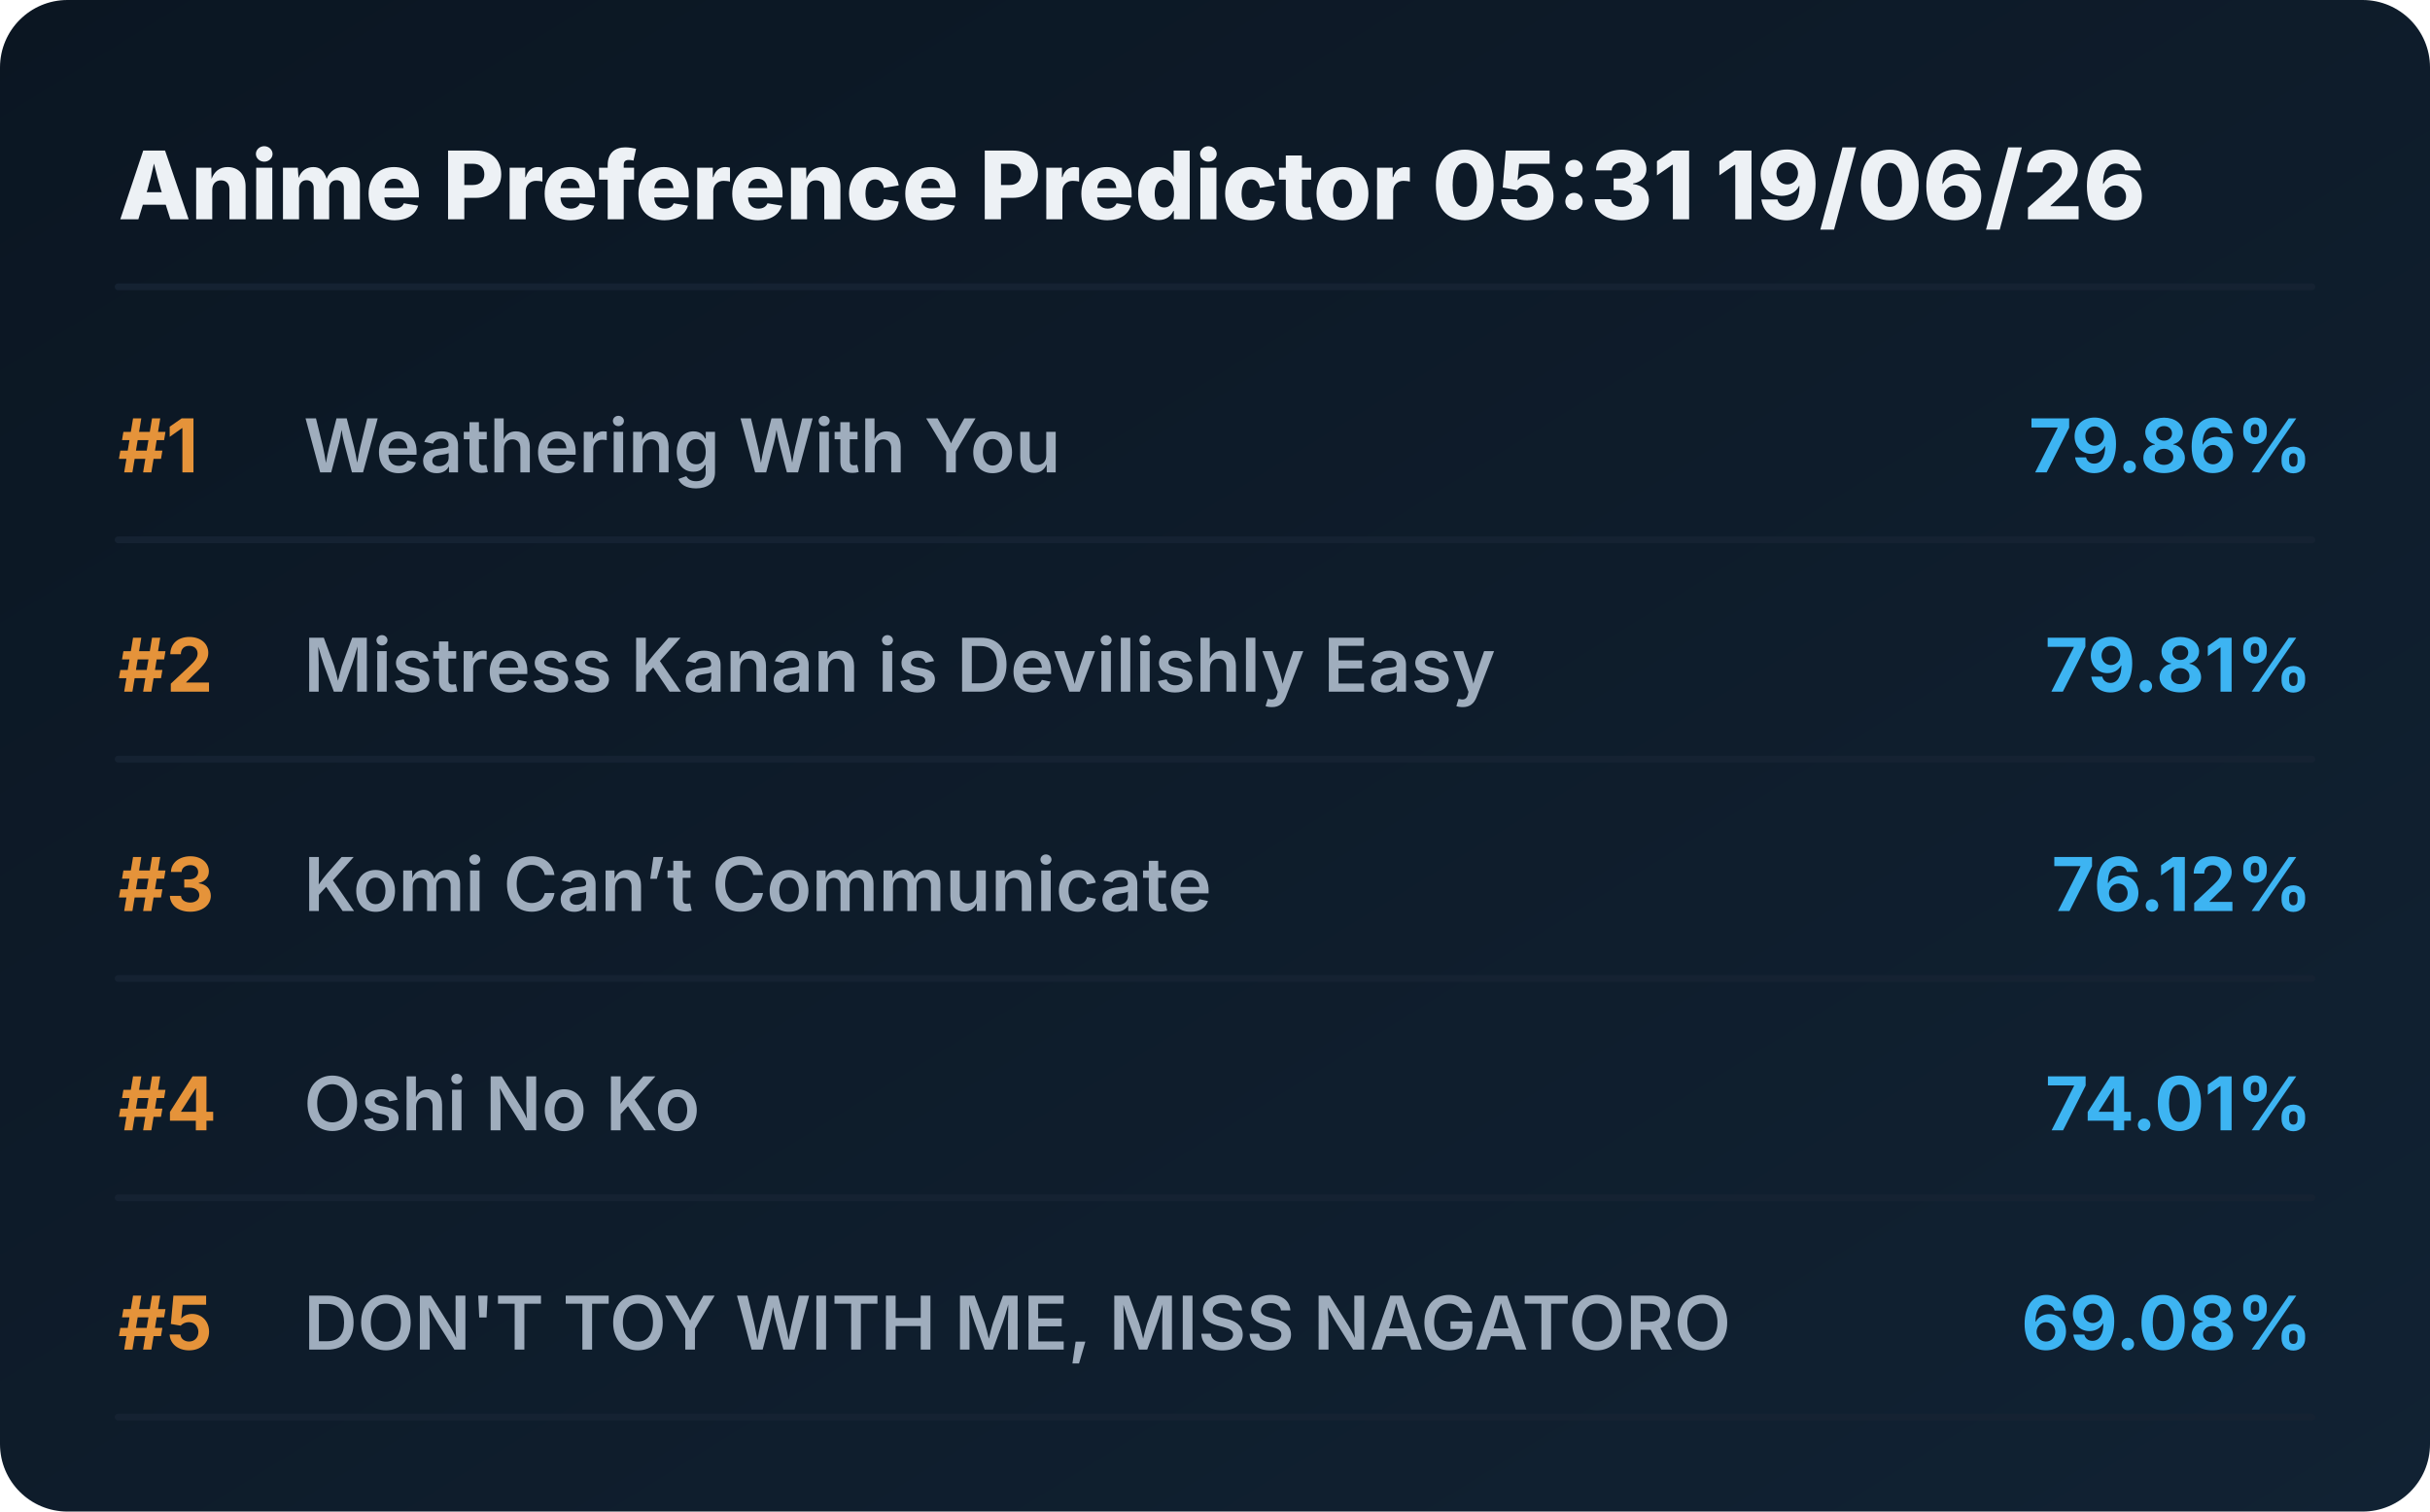
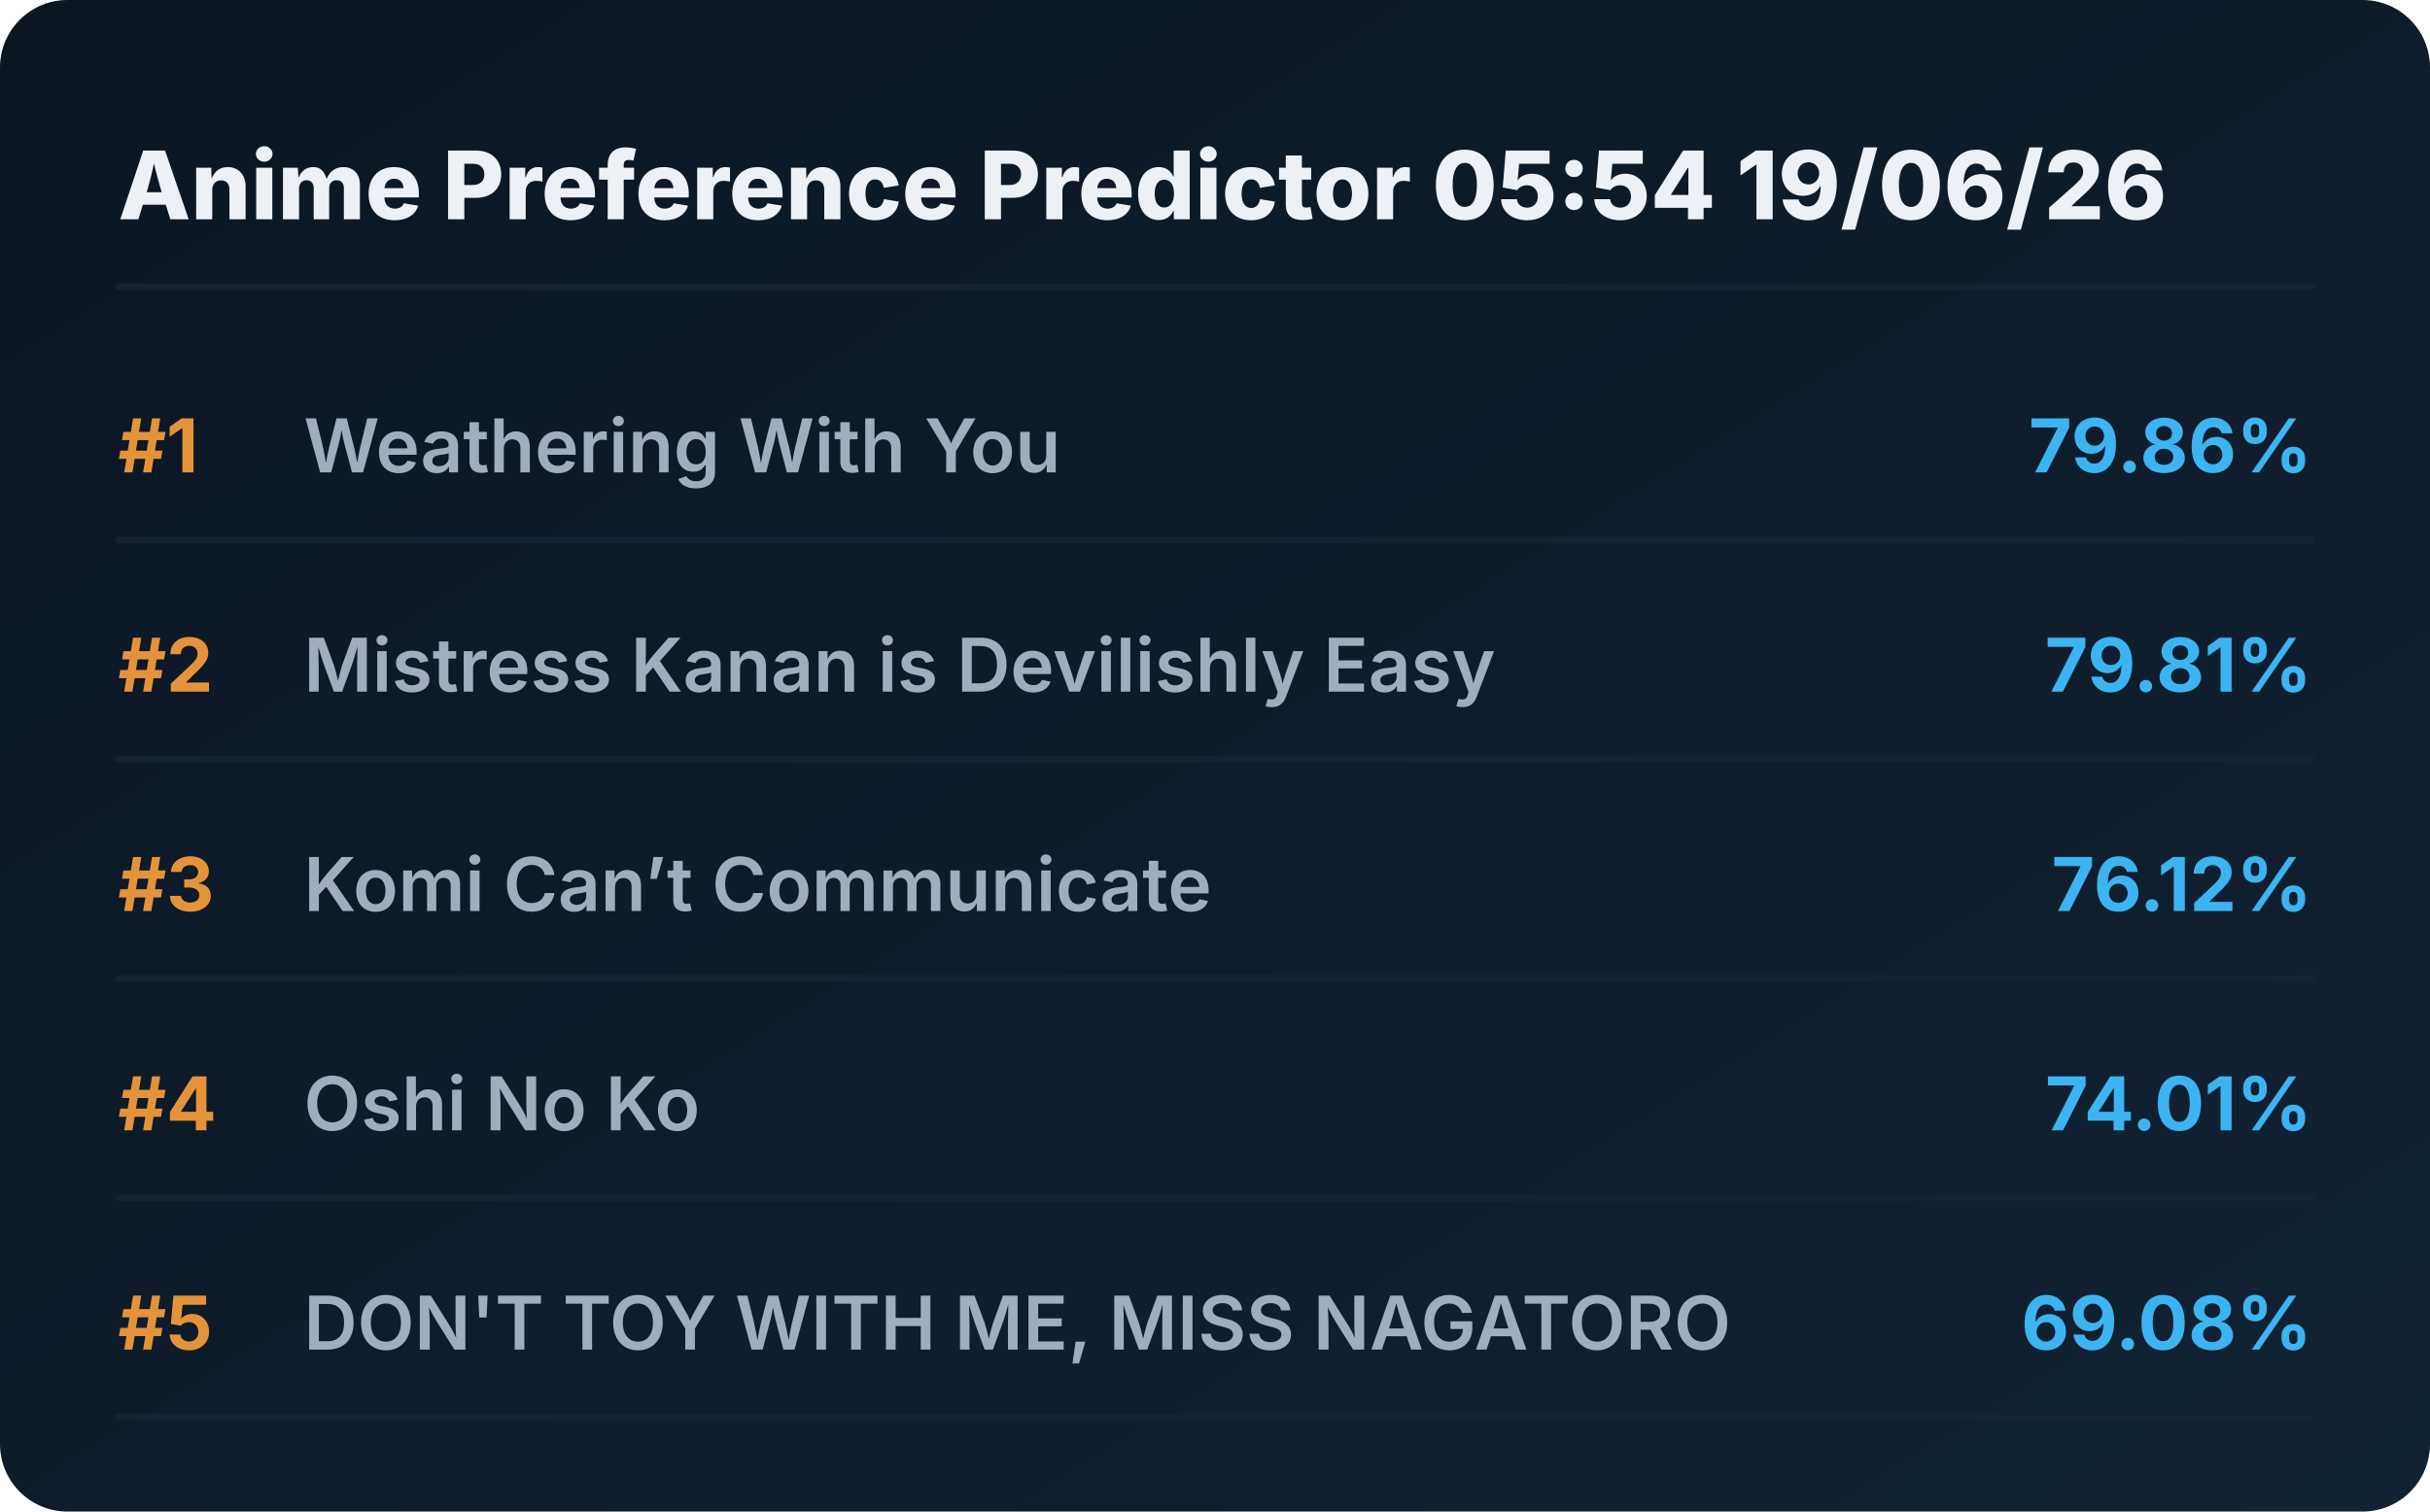
<svg xmlns="http://www.w3.org/2000/svg" viewBox="0 0 720 448" preserveAspectRatio="xMidYMid meet" style="width: 100%; height: auto; max-width: 720px;">
  <defs>
    <linearGradient id="boxGrad" x1="0%" y1="0%" x2="100%" y2="100%">
      <stop offset="0%" stop-color="#0b1622" />
      <stop offset="100%" stop-color="#112233" />
    </linearGradient>
    <clipPath id="titleClip">
      <rect x="90" y="0" width="510" height="100%" />
    </clipPath>
  </defs>
  <style>
    .bg { fill: url(#boxGrad); rx: 20px; }
    .header { font-family: 'Overpass', 'Inter', system-ui, sans-serif; font-weight: 800; font-size: 28px; fill: #edf1f5; }
    .rank { font-family: 'Overpass', 'Inter', system-ui, sans-serif; font-weight: 700; font-size: 22px; fill: #e5933a; }
    .title { font-family: 'Overpass', 'Inter', system-ui, sans-serif; font-weight: 600; font-size: 22px; fill: #9fadbd; }
    .score { font-family: 'Overpass', 'Inter', system-ui, sans-serif; font-weight: 700; font-size: 22px; fill: #3db4f2; }
    .line { stroke: #152232; stroke-width: 2; stroke-linecap: round; }
  </style>
  <rect class="bg" width="720" height="448" />
-   <text x="35" y="65" class="header">Anime Preference Predictor 05:31 19/06/26</text>
+   <text x="35" y="65" class="header">Anime Preference Predictor 05:54 19/06/26</text>
  <line x1="35" y1="85" x2="685" y2="85" class="line" />
  <g transform="translate(0, 0)">
    <text x="35" y="140" class="rank">#1</text>
    <text x="90" y="140" class="title">Weathering With You</text>
    <text x="685" y="140" class="score" text-anchor="end">79.86%</text>
    <line x1="35" y1="160" x2="685" y2="160" class="line" />
  </g>
  <g transform="translate(0, 65)">
    <text x="35" y="140" class="rank">#2</text>
    <text x="90" y="140" class="title">Mistress Kanan is Devilishly Easy</text>
    <text x="685" y="140" class="score" text-anchor="end">79.81%</text>
    <line x1="35" y1="160" x2="685" y2="160" class="line" />
  </g>
  <g transform="translate(0, 130)">
    <text x="35" y="140" class="rank">#3</text>
    <text x="90" y="140" class="title">Komi Can’t Communicate</text>
    <text x="685" y="140" class="score" text-anchor="end">76.12%</text>
    <line x1="35" y1="160" x2="685" y2="160" class="line" />
  </g>
  <g transform="translate(0, 195)">
    <text x="35" y="140" class="rank">#4</text>
    <text x="90" y="140" class="title">Oshi No Ko</text>
    <text x="685" y="140" class="score" text-anchor="end">74.01%</text>
    <line x1="35" y1="160" x2="685" y2="160" class="line" />
  </g>
  <g transform="translate(0, 260)">
    <text x="35" y="140" class="rank">#5</text>
    <text x="90" y="140" class="title">DON'T TOY WITH ME, MISS NAGATORO</text>
    <text x="685" y="140" class="score" text-anchor="end">69.08%</text>
    <line x1="35" y1="160" x2="685" y2="160" class="line" />
  </g>
</svg>
